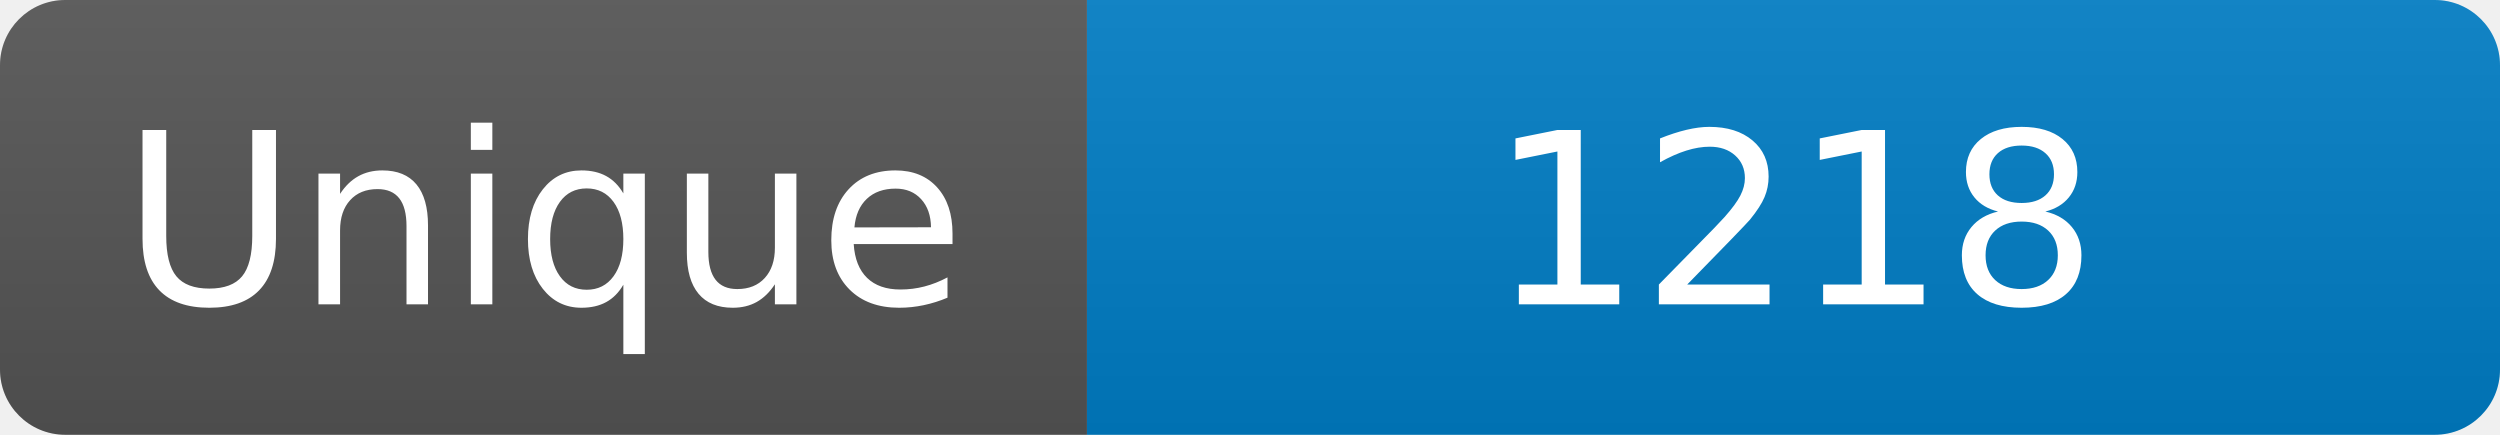
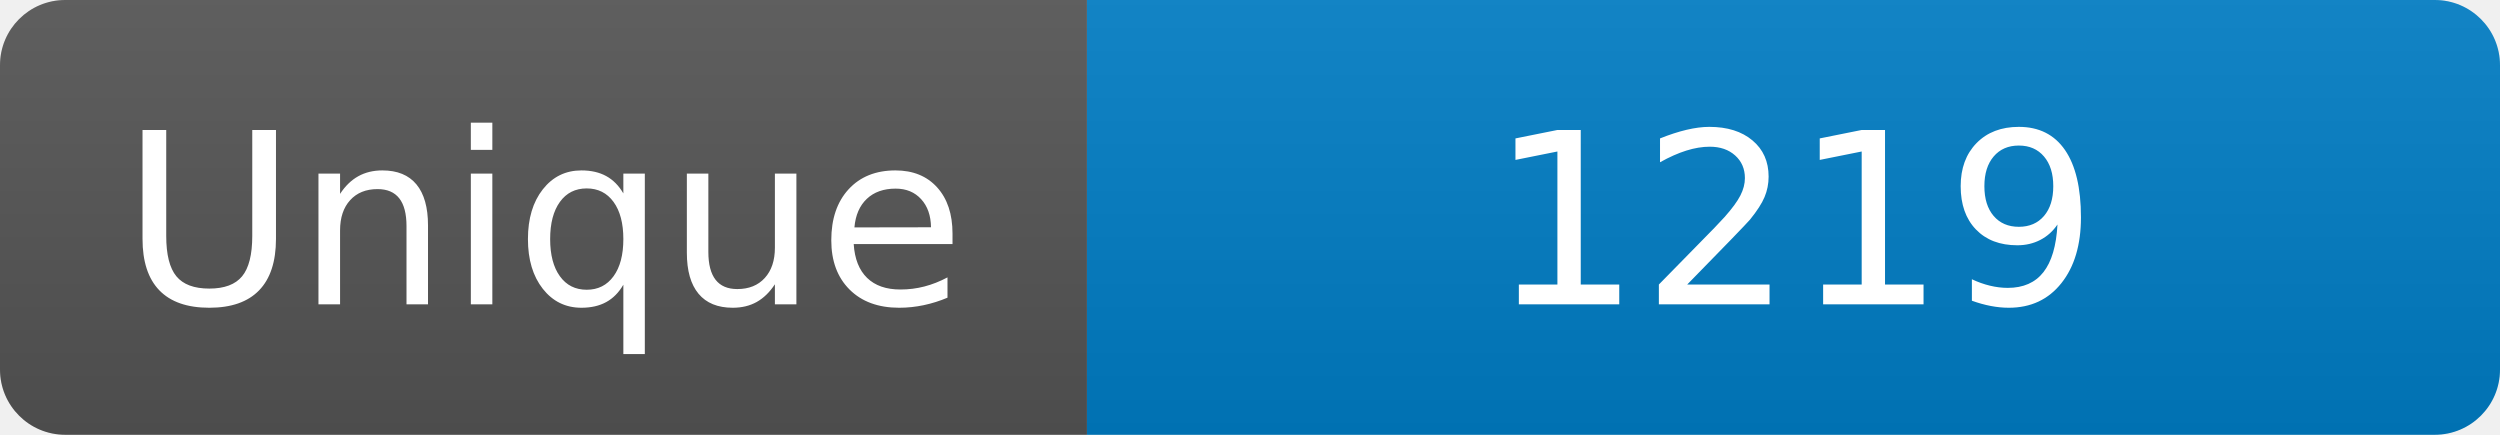
<svg xmlns="http://www.w3.org/2000/svg" width="115" height="20" role="img" aria-label="Maintained?: yes">
  <linearGradient id="s" x2="0" y2="100%">
    <stop offset="0" stop-color="#bbb" stop-opacity=".1" />
    <stop offset="1" stop-opacity=".1" />
  </linearGradient>
  <clipPath id="r">
    <rect width="115" height="20" rx="3" fill="#fff" />
  </clipPath>
  <g clip-path="url(#r)">
    <rect width="50" height="20" fill="#555" />
    <rect x="50" width="160" height="20" fill="#007ec6" />
    <rect width="115" height="20" fill="url(#s)" />
  </g>
  <g fill="#fff" text-anchor="middle" font-family="Verdana,Geneva,DejaVu Sans,sans-serif" font-size="110">
    <text x="250" y="140" transform="scale(.1)" fill="#fff">Unique</text>
-     <text x="825" y="140" transform="scale(.1)" fill="#fff">1218</text>
+     <text x="825" y="140" transform="scale(.1)" fill="#fff">1219</text>
  </g>
</svg>
